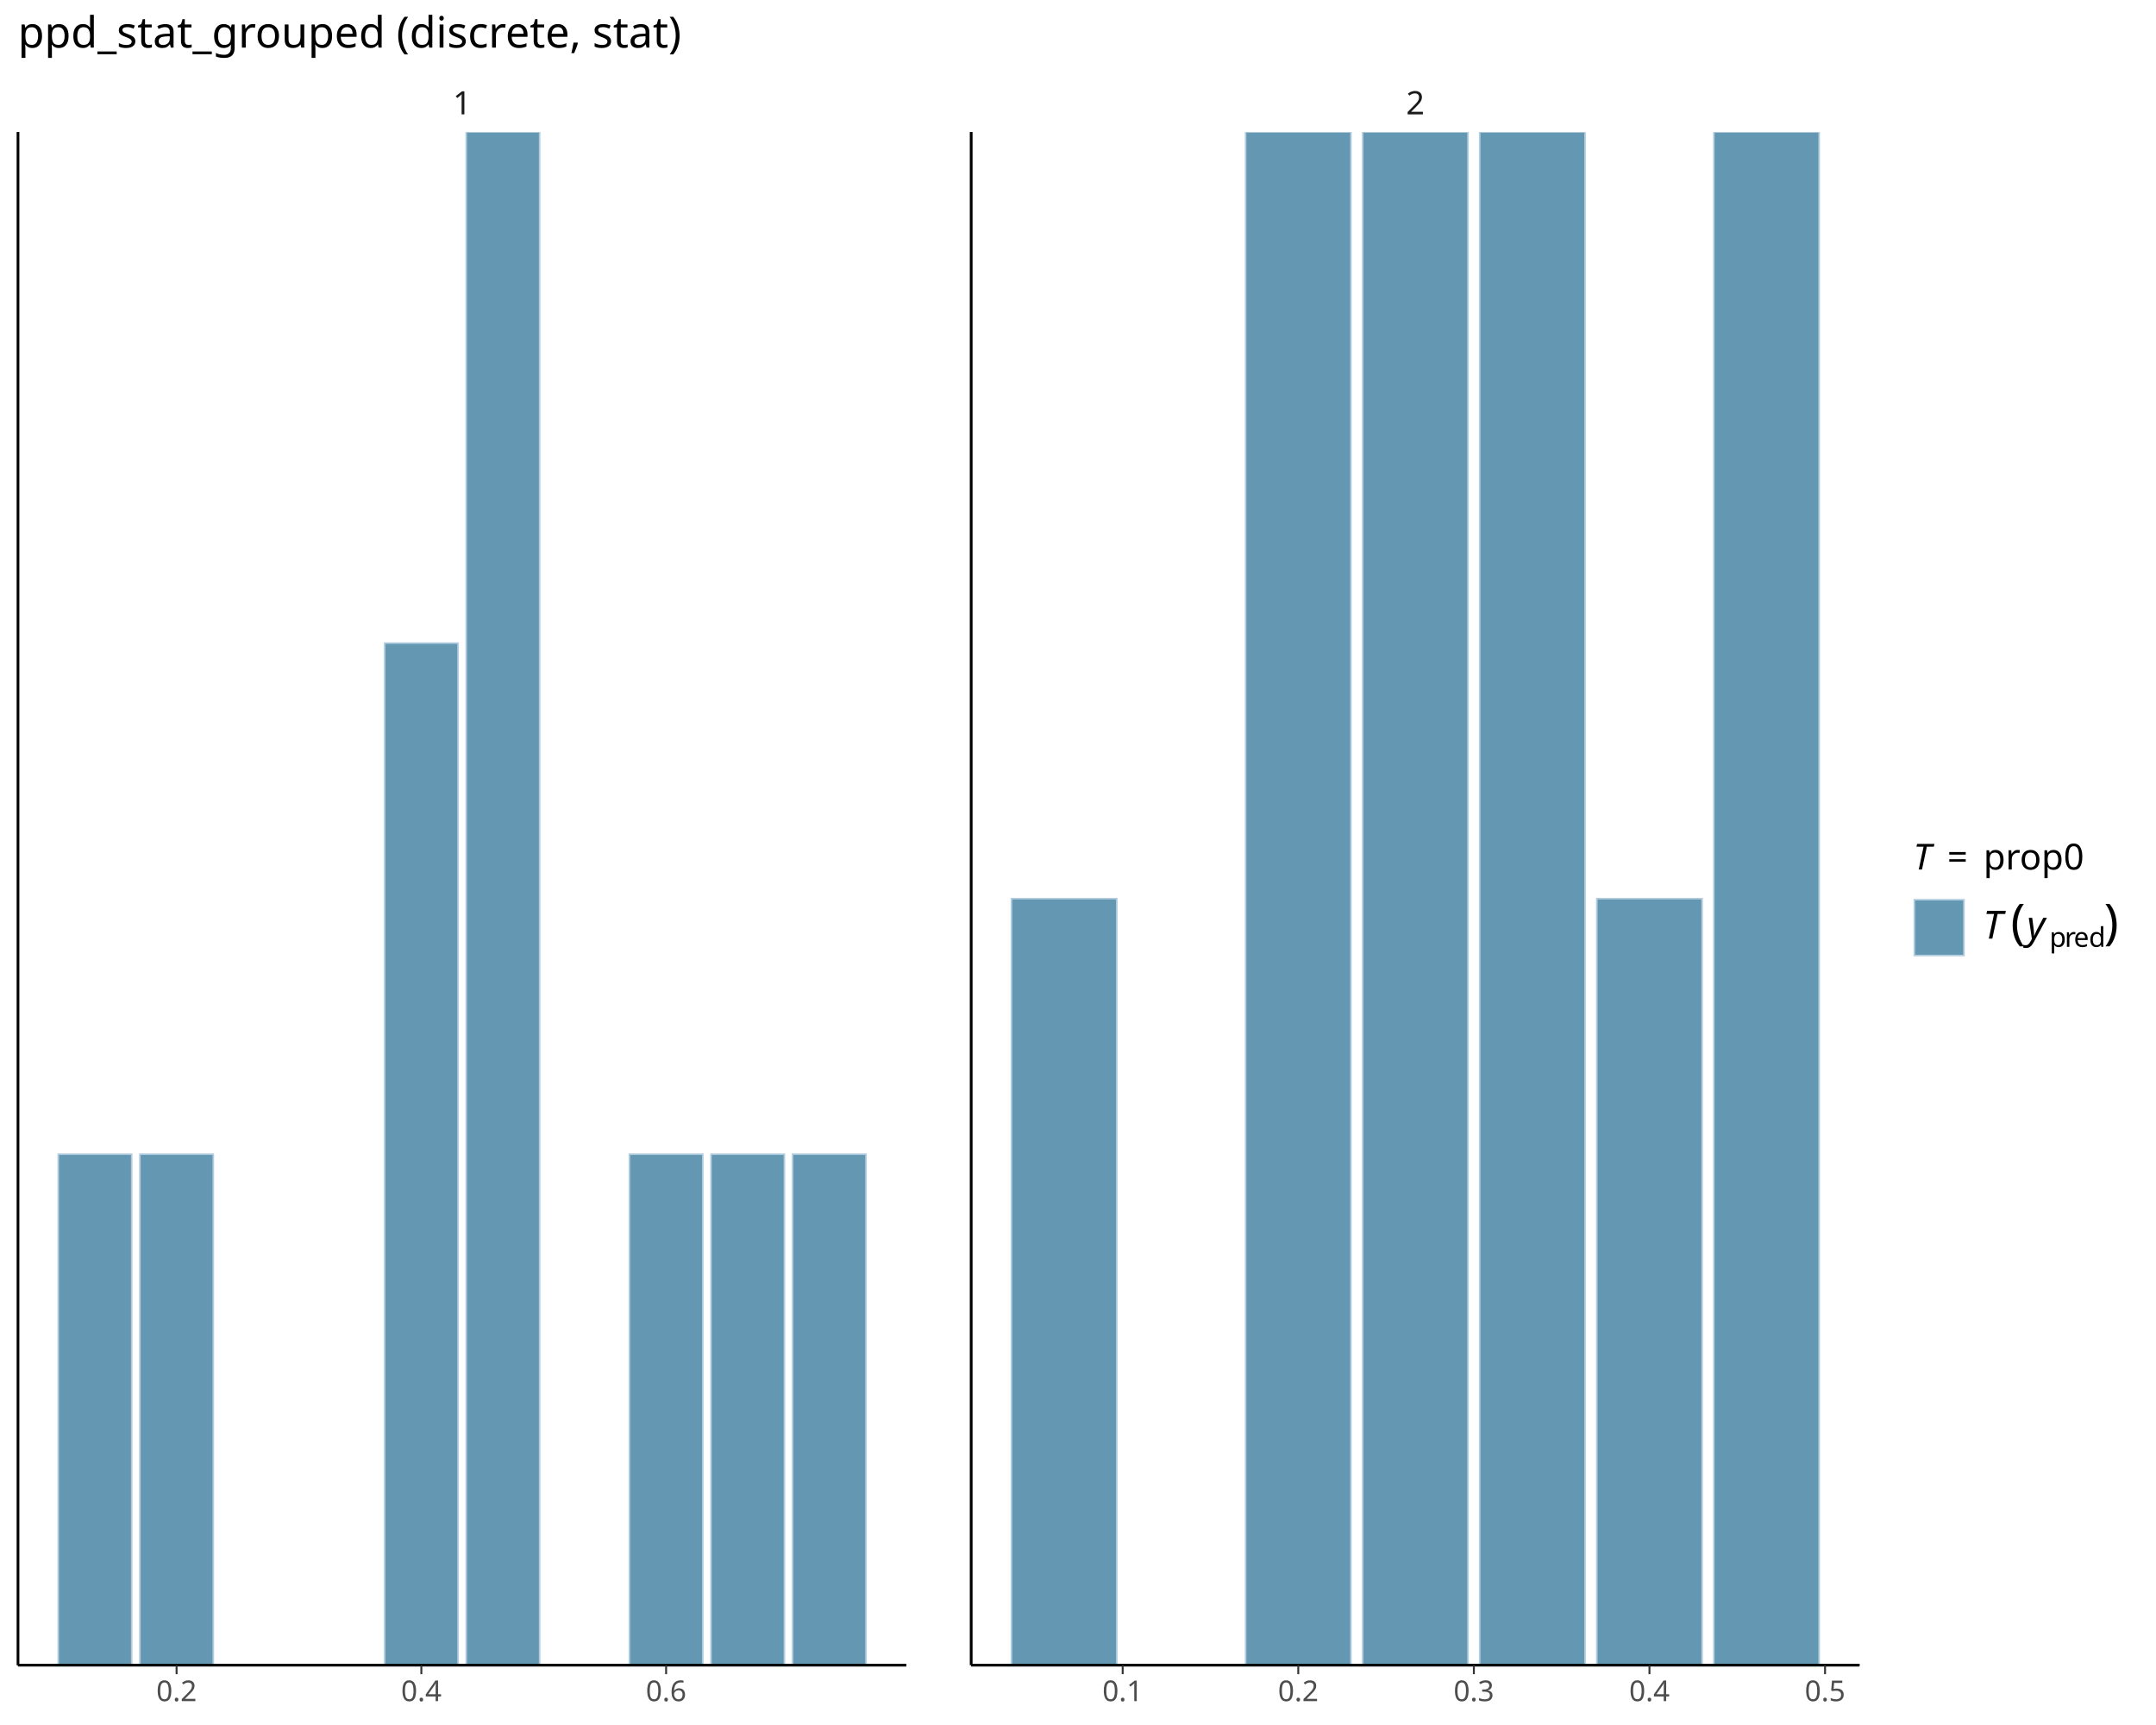
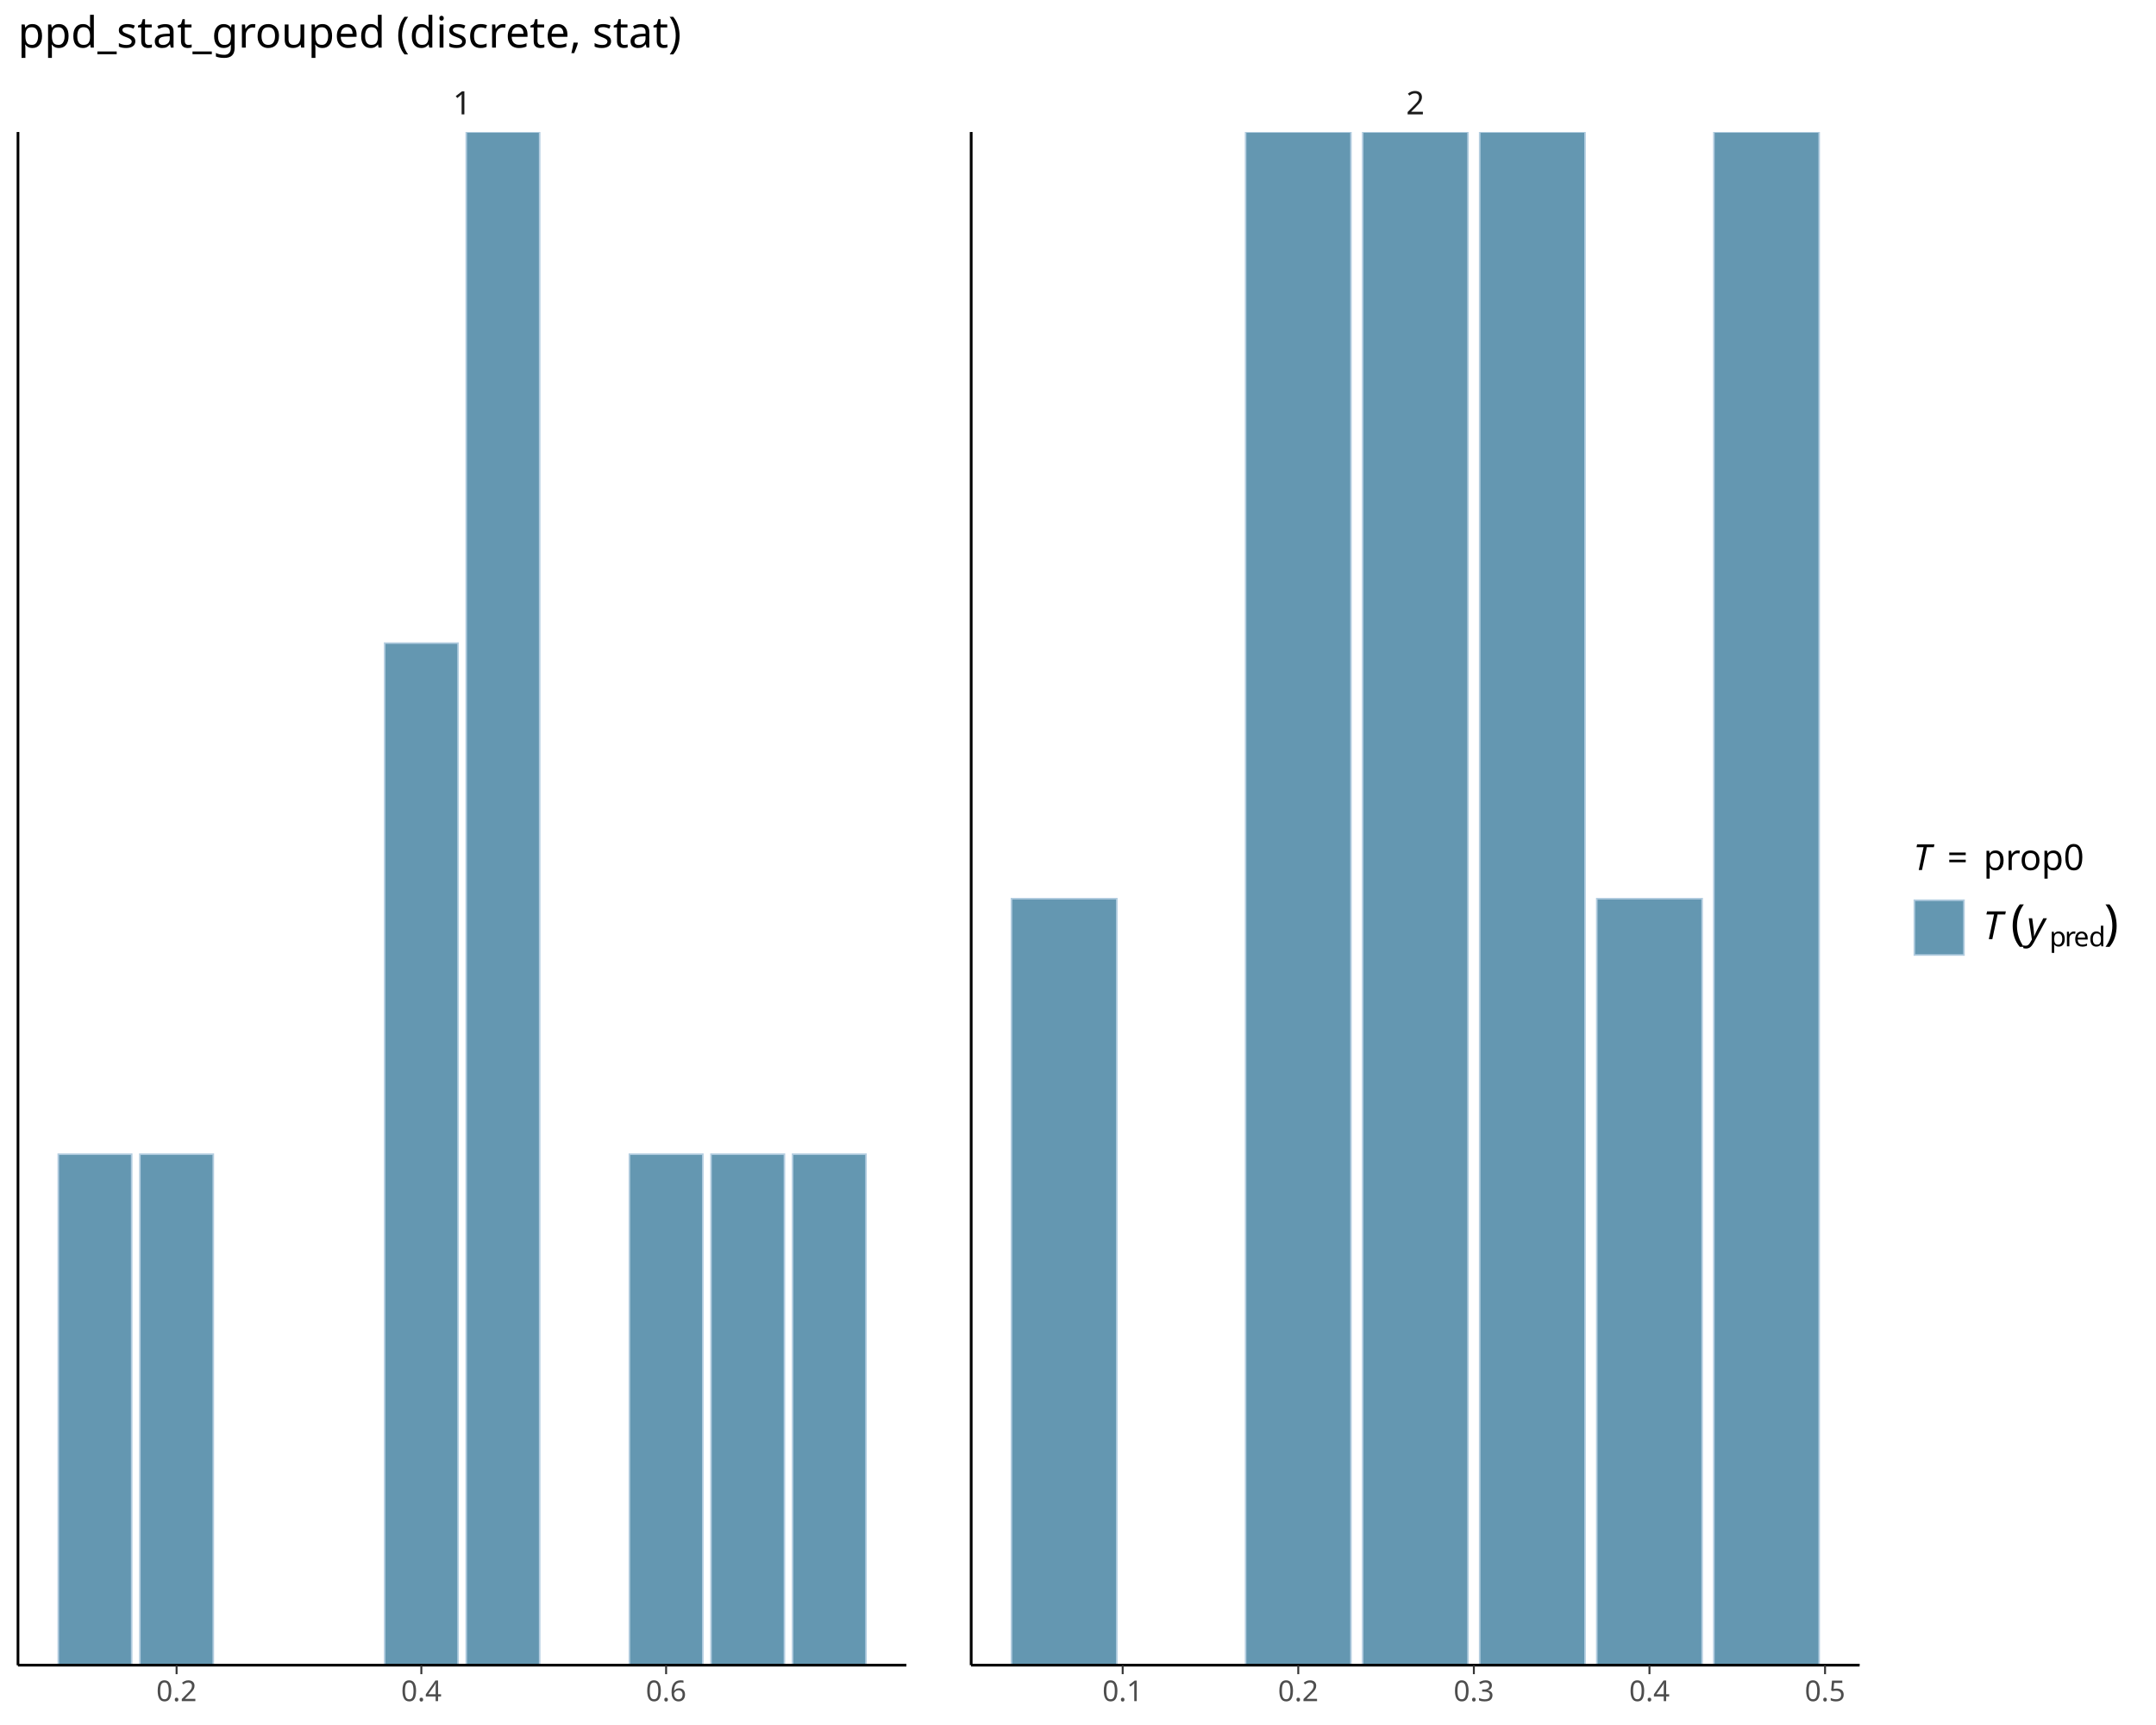
<svg xmlns="http://www.w3.org/2000/svg" class="svglite" data-engine-version="2.0" width="720.00pt" height="576.00pt" viewBox="0 0 720.00 576.00">
  <defs>
    <style type="text/css">
    .svglite line, .svglite polyline, .svglite polygon, .svglite path, .svglite rect, .svglite circle {
      fill: none;
      stroke: #000000;
      stroke-linecap: round;
      stroke-linejoin: round;
      stroke-miterlimit: 10.00;
    }
  </style>
  </defs>
  <rect width="100%" height="100%" style="stroke: none; fill: #FFFFFF;" />
  <defs>
    <clipPath id="cpMC4wMHw3MjAuMDB8MC4wMHw1NzYuMDA=">
      <rect x="0.00" y="0.00" width="720.00" height="576.00" />
    </clipPath>
  </defs>
  <g clip-path="url(#cpMC4wMHw3MjAuMDB8MC4wMHw1NzYuMDA=)">
</g>
  <defs>
    <clipPath id="cpNS45OHwzMDIuNjl8NDQuMDl8NTU2LjA0">
      <rect x="5.98" y="44.09" width="296.72" height="511.95" />
    </clipPath>
  </defs>
  <g clip-path="url(#cpNS45OHwzMDIuNjl8NDQuMDl8NTU2LjA0)">
    <rect x="19.46" y="385.39" width="24.52" height="170.65" style="stroke-width: 0.53; stroke: #B3CDE0; stroke-linecap: butt; stroke-linejoin: miter; fill: #6497B1;" />
    <rect x="46.71" y="385.39" width="24.52" height="170.65" style="stroke-width: 0.53; stroke: #B3CDE0; stroke-linecap: butt; stroke-linejoin: miter; fill: #6497B1;" />
    <rect x="128.45" y="214.74" width="24.52" height="341.30" style="stroke-width: 0.53; stroke: #B3CDE0; stroke-linecap: butt; stroke-linejoin: miter; fill: #6497B1;" />
    <rect x="155.70" y="44.09" width="24.52" height="511.95" style="stroke-width: 0.53; stroke: #B3CDE0; stroke-linecap: butt; stroke-linejoin: miter; fill: #6497B1;" />
    <rect x="210.19" y="385.39" width="24.52" height="170.65" style="stroke-width: 0.53; stroke: #B3CDE0; stroke-linecap: butt; stroke-linejoin: miter; fill: #6497B1;" />
    <rect x="237.44" y="385.39" width="24.52" height="170.65" style="stroke-width: 0.53; stroke: #B3CDE0; stroke-linecap: butt; stroke-linejoin: miter; fill: #6497B1;" />
    <rect x="264.68" y="385.39" width="24.52" height="170.65" style="stroke-width: 0.53; stroke: #B3CDE0; stroke-linecap: butt; stroke-linejoin: miter; fill: #6497B1;" />
    <line x1="5.98" y1="556.04" x2="302.69" y2="556.04" style="stroke-width: 0.85; stroke-linecap: butt;" />
    <line x1="5.98" y1="556.04" x2="5.98" y2="44.09" style="stroke-width: 0.85; stroke-linecap: butt;" />
  </g>
  <g clip-path="url(#cpMC4wMHw3MjAuMDB8MC4wMHw1NzYuMDA=)">
</g>
  <defs>
    <clipPath id="cpMzI0LjI5fDYyMS4wMXw0NC4wOXw1NTYuMDQ=">
      <rect x="324.29" y="44.09" width="296.72" height="511.95" />
    </clipPath>
  </defs>
  <g clip-path="url(#cpMzI0LjI5fDYyMS4wMXw0NC4wOXw1NTYuMDQ=)">
    <rect x="337.78" y="300.07" width="35.18" height="255.97" style="stroke-width: 0.53; stroke: #B3CDE0; stroke-linecap: butt; stroke-linejoin: miter; fill: #6497B1;" />
    <rect x="415.97" y="44.09" width="35.18" height="511.95" style="stroke-width: 0.53; stroke: #B3CDE0; stroke-linecap: butt; stroke-linejoin: miter; fill: #6497B1;" />
    <rect x="455.06" y="44.09" width="35.18" height="511.95" style="stroke-width: 0.53; stroke: #B3CDE0; stroke-linecap: butt; stroke-linejoin: miter; fill: #6497B1;" />
    <rect x="494.15" y="44.09" width="35.18" height="511.95" style="stroke-width: 0.53; stroke: #B3CDE0; stroke-linecap: butt; stroke-linejoin: miter; fill: #6497B1;" />
    <rect x="533.25" y="300.07" width="35.18" height="255.97" style="stroke-width: 0.53; stroke: #B3CDE0; stroke-linecap: butt; stroke-linejoin: miter; fill: #6497B1;" />
    <rect x="572.34" y="44.09" width="35.18" height="511.95" style="stroke-width: 0.53; stroke: #B3CDE0; stroke-linecap: butt; stroke-linejoin: miter; fill: #6497B1;" />
    <line x1="324.29" y1="556.04" x2="621.01" y2="556.04" style="stroke-width: 0.85; stroke-linecap: butt;" />
    <line x1="324.29" y1="556.04" x2="324.29" y2="44.09" style="stroke-width: 0.85; stroke-linecap: butt;" />
  </g>
  <g clip-path="url(#cpMC4wMHw3MjAuMDB8MC4wMHw1NzYuMDA=)">
</g>
  <defs>
    <clipPath id="cpNS45OHwzMDIuNjl8MjQuODV8NDQuMDk=">
      <rect x="5.98" y="24.85" width="296.72" height="19.24" />
    </clipPath>
  </defs>
  <g clip-path="url(#cpNS45OHwzMDIuNjl8MjQuODV8NDQuMDk=)">
    <text x="154.34" y="38.19" text-anchor="middle" style="font-size: 10.80px; fill: #1A1A1A; font-family: sans;" textLength="6.01px" lengthAdjust="spacingAndGlyphs">1</text>
  </g>
  <g clip-path="url(#cpMC4wMHw3MjAuMDB8MC4wMHw1NzYuMDA=)">
</g>
  <defs>
    <clipPath id="cpMzI0LjI5fDYyMS4wMXwyNC44NXw0NC4wOQ==">
      <rect x="324.29" y="24.85" width="296.72" height="19.24" />
    </clipPath>
  </defs>
  <g clip-path="url(#cpMzI0LjI5fDYyMS4wMXwyNC44NXw0NC4wOQ==)">
    <text x="472.65" y="38.19" text-anchor="middle" style="font-size: 10.80px; fill: #1A1A1A; font-family: sans;" textLength="6.01px" lengthAdjust="spacingAndGlyphs">2</text>
  </g>
  <g clip-path="url(#cpMC4wMHw3MjAuMDB8MC4wMHw1NzYuMDA=)">
    <polyline points="5.98,556.04 302.69,556.04 " style="stroke-width: 0.85; stroke-linecap: butt;" />
    <polyline points="58.97,559.03 58.97,556.04 " style="stroke-width: 0.64; stroke: #333333; stroke-linecap: butt;" />
    <polyline points="140.71,559.03 140.71,556.04 " style="stroke-width: 0.64; stroke: #333333; stroke-linecap: butt;" />
    <polyline points="222.45,559.03 222.45,556.04 " style="stroke-width: 0.64; stroke: #333333; stroke-linecap: butt;" />
    <text x="58.97" y="568.03" text-anchor="middle" style="font-size: 9.60px; fill: #4D4D4D; font-family: sans;" textLength="13.35px" lengthAdjust="spacingAndGlyphs">0.2</text>
    <text x="140.71" y="568.03" text-anchor="middle" style="font-size: 9.60px; fill: #4D4D4D; font-family: sans;" textLength="13.35px" lengthAdjust="spacingAndGlyphs">0.4</text>
    <text x="222.45" y="568.03" text-anchor="middle" style="font-size: 9.60px; fill: #4D4D4D; font-family: sans;" textLength="13.35px" lengthAdjust="spacingAndGlyphs">0.6</text>
    <polyline points="324.29,556.04 621.01,556.04 " style="stroke-width: 0.85; stroke-linecap: butt;" />
    <polyline points="374.92,559.03 374.92,556.04 " style="stroke-width: 0.64; stroke: #333333; stroke-linecap: butt;" />
    <polyline points="433.56,559.03 433.56,556.04 " style="stroke-width: 0.64; stroke: #333333; stroke-linecap: butt;" />
    <polyline points="492.20,559.03 492.20,556.04 " style="stroke-width: 0.64; stroke: #333333; stroke-linecap: butt;" />
    <polyline points="550.84,559.03 550.84,556.04 " style="stroke-width: 0.64; stroke: #333333; stroke-linecap: butt;" />
    <polyline points="609.48,559.03 609.48,556.04 " style="stroke-width: 0.64; stroke: #333333; stroke-linecap: butt;" />
    <text x="374.92" y="568.03" text-anchor="middle" style="font-size: 9.60px; fill: #4D4D4D; font-family: sans;" textLength="13.35px" lengthAdjust="spacingAndGlyphs">0.1</text>
    <text x="433.56" y="568.03" text-anchor="middle" style="font-size: 9.60px; fill: #4D4D4D; font-family: sans;" textLength="13.35px" lengthAdjust="spacingAndGlyphs">0.2</text>
    <text x="492.20" y="568.03" text-anchor="middle" style="font-size: 9.60px; fill: #4D4D4D; font-family: sans;" textLength="13.35px" lengthAdjust="spacingAndGlyphs">0.3</text>
    <text x="550.84" y="568.03" text-anchor="middle" style="font-size: 9.60px; fill: #4D4D4D; font-family: sans;" textLength="13.35px" lengthAdjust="spacingAndGlyphs">0.4</text>
    <text x="609.48" y="568.03" text-anchor="middle" style="font-size: 9.60px; fill: #4D4D4D; font-family: sans;" textLength="13.35px" lengthAdjust="spacingAndGlyphs">0.5</text>
    <polyline points="324.29,556.04 324.29,44.09 " style="stroke-width: 0.85; stroke-linecap: butt;" />
    <polyline points="5.98,556.04 5.98,44.09 " style="stroke-width: 0.85; stroke-linecap: butt;" />
-     <text x="638.94" y="290.35" style="font-size: 12.00px; font-style: italic; font-family: sans;" textLength="7.33px" lengthAdjust="spacingAndGlyphs">T</text>
-     <text x="650.29" y="290.35" style="font-size: 12.00px; font-family: sans;" textLength="9.32px" lengthAdjust="spacingAndGlyphs">=</text>
-     <text x="662.38" y="290.35" style="font-size: 12.00px; font-family: sans;" textLength="30.69px" lengthAdjust="spacingAndGlyphs">prop0</text>
-     <rect x="639.30" y="300.42" width="16.57" height="18.64" style="stroke-width: 0.53; stroke: #B3CDE0; stroke-linecap: butt; stroke-linejoin: miter; fill: #6497B1;" />
-     <text x="662.20" y="313.43" style="font-size: 13.00px; font-style: italic; font-family: sans;" textLength="7.94px" lengthAdjust="spacingAndGlyphs">T</text>
-     <text x="671.48" y="313.43" style="font-size: 16.25px; font-family: sans;" textLength="5.41px" lengthAdjust="spacingAndGlyphs">(</text>
-     <text x="676.89" y="313.43" style="font-size: 13.00px; font-style: italic; font-family: sans;" textLength="6.51px" lengthAdjust="spacingAndGlyphs">y</text>
-     <text x="684.43" y="316.17" style="font-size: 9.10px; font-family: sans;" textLength="5.06px" lengthAdjust="spacingAndGlyphs">p</text>
-     <text x="689.49" y="316.17" style="font-size: 9.10px; font-family: sans;" textLength="3.03px" lengthAdjust="spacingAndGlyphs">r</text>
-     <text x="692.52" y="316.17" style="font-size: 9.10px; font-family: sans;" textLength="5.06px" lengthAdjust="spacingAndGlyphs">e</text>
-     <text x="697.58" y="316.17" style="font-size: 9.10px; font-family: sans;" textLength="5.06px" lengthAdjust="spacingAndGlyphs">d</text>
-     <text x="702.64" y="313.43" style="font-size: 16.25px; font-family: sans;" textLength="5.40px" lengthAdjust="spacingAndGlyphs">)</text>
+     <text x="638.94" y="290.52" style="font-size: 12.00px; font-style: italic; font-family: sans;" textLength="7.33px" lengthAdjust="spacingAndGlyphs">T</text>
+     <text x="650.29" y="290.52" style="font-size: 12.00px; font-family: sans;" textLength="9.32px" lengthAdjust="spacingAndGlyphs">=</text>
+     <text x="662.38" y="290.52" style="font-size: 12.00px; font-family: sans;" textLength="30.69px" lengthAdjust="spacingAndGlyphs">prop0</text>
+     <rect x="639.30" y="300.59" width="16.57" height="18.30" style="stroke-width: 0.53; stroke: #B3CDE0; stroke-linecap: butt; stroke-linejoin: miter; fill: #6497B1;" />
+     <text x="662.20" y="313.60" style="font-size: 13.00px; font-style: italic; font-family: sans;" textLength="7.94px" lengthAdjust="spacingAndGlyphs">T</text>
+     <text x="671.48" y="313.60" style="font-size: 16.25px; font-family: sans;" textLength="5.41px" lengthAdjust="spacingAndGlyphs">(</text>
+     <text x="676.89" y="313.60" style="font-size: 13.00px; font-style: italic; font-family: sans;" textLength="6.51px" lengthAdjust="spacingAndGlyphs">y</text>
+     <text x="684.43" y="316.00" style="font-size: 9.10px; font-family: sans;" textLength="5.06px" lengthAdjust="spacingAndGlyphs">p</text>
+     <text x="689.49" y="316.00" style="font-size: 9.10px; font-family: sans;" textLength="3.03px" lengthAdjust="spacingAndGlyphs">r</text>
+     <text x="692.52" y="316.00" style="font-size: 9.10px; font-family: sans;" textLength="5.06px" lengthAdjust="spacingAndGlyphs">e</text>
+     <text x="697.58" y="316.00" style="font-size: 9.10px; font-family: sans;" textLength="5.06px" lengthAdjust="spacingAndGlyphs">d</text>
+     <text x="702.64" y="313.60" style="font-size: 16.25px; font-family: sans;" textLength="5.40px" lengthAdjust="spacingAndGlyphs">)</text>
    <text x="5.98" y="15.89" style="font-size: 14.40px; font-family: sans;" textLength="211.35px" lengthAdjust="spacingAndGlyphs">ppd_stat_grouped (discrete, stat)</text>
  </g>
</svg>
